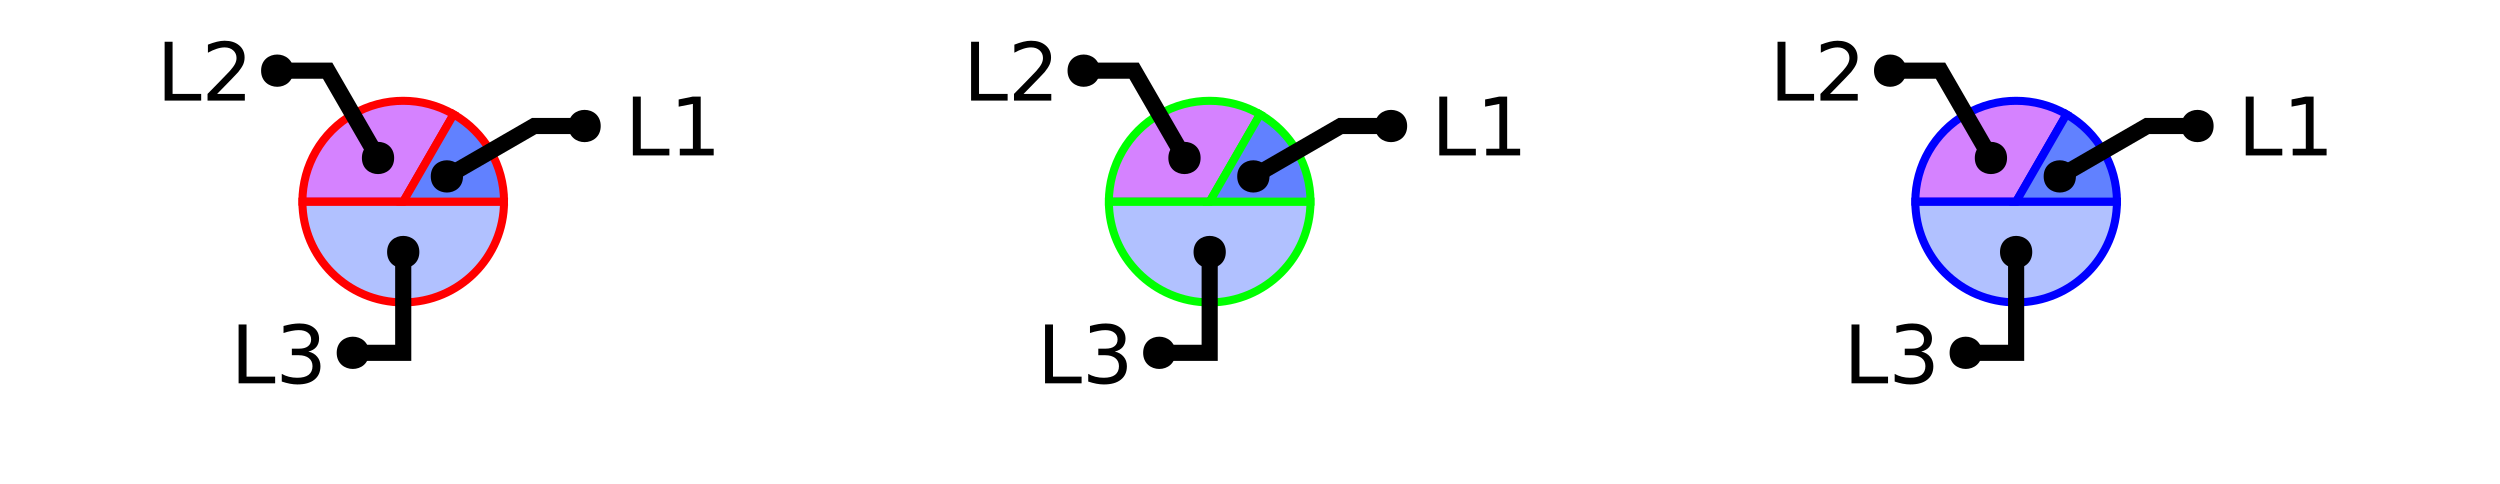
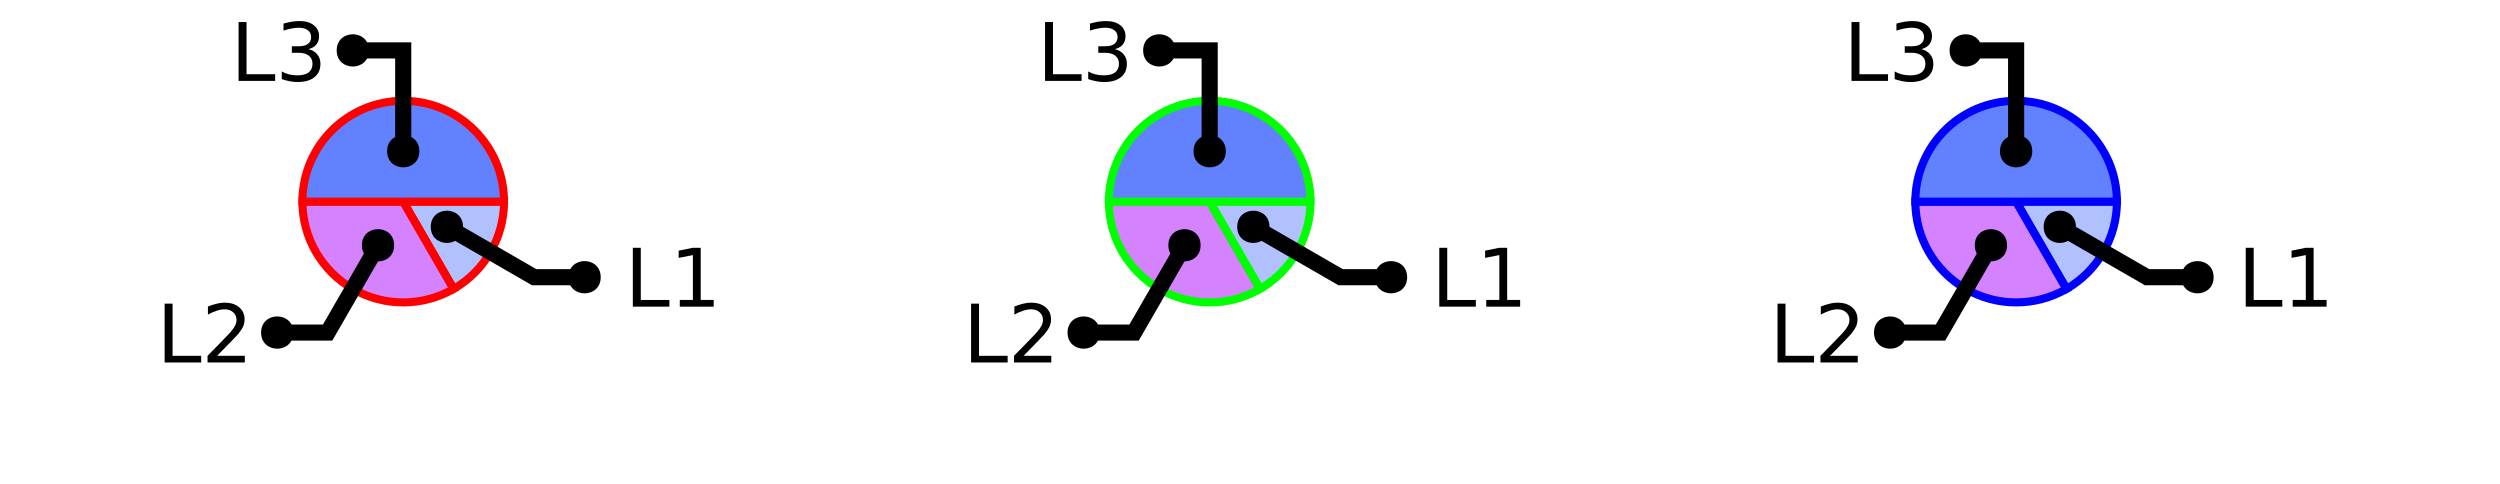
<svg xmlns="http://www.w3.org/2000/svg" xmlns:xlink="http://www.w3.org/1999/xlink" width="310pt" height="60pt" viewBox="0 0 310 60" version="1.1">
  <defs>
    <g>
      <symbol overflow="visible" id="glyph0-0">
        <path style="stroke:none;" d="M 0.5 1.766 L 0.5 -7.047 L 5.5 -7.047 L 5.5 1.766 Z M 1.062 1.219 L 4.938 1.219 L 4.938 -6.484 L 1.062 -6.484 Z M 1.062 1.219 " />
      </symbol>
      <symbol overflow="visible" id="glyph0-1">
        <path style="stroke:none;" d="M 0.984 -7.297 L 1.969 -7.297 L 1.969 -0.828 L 5.516 -0.828 L 5.516 0 L 0.984 0 Z M 0.984 -7.297 " />
      </symbol>
      <symbol overflow="visible" id="glyph0-2">
-         <path style="stroke:none;" d="M 4.062 -3.938 C 4.531 -3.832 4.895 -3.617 5.156 -3.297 C 5.426 -2.984 5.562 -2.594 5.562 -2.125 C 5.562 -1.406 5.312 -0.848 4.812 -0.453 C 4.32 -0.055 3.617 0.141 2.703 0.141 C 2.398 0.141 2.086 0.109 1.766 0.047 C 1.441 -0.016 1.109 -0.102 0.766 -0.219 L 0.766 -1.172 C 1.035 -1.016 1.332 -0.895 1.656 -0.812 C 1.988 -0.727 2.332 -0.688 2.688 -0.688 C 3.301 -0.688 3.77 -0.805 4.094 -1.047 C 4.414 -1.297 4.578 -1.656 4.578 -2.125 C 4.578 -2.551 4.426 -2.883 4.125 -3.125 C 3.82 -3.363 3.406 -3.484 2.875 -3.484 L 2.016 -3.484 L 2.016 -4.297 L 2.906 -4.297 C 3.395 -4.297 3.766 -4.395 4.016 -4.594 C 4.273 -4.789 4.406 -5.07 4.406 -5.438 C 4.406 -5.801 4.27 -6.082 4 -6.281 C 3.738 -6.488 3.363 -6.594 2.875 -6.594 C 2.602 -6.594 2.312 -6.562 2 -6.5 C 1.688 -6.445 1.348 -6.359 0.984 -6.234 L 0.984 -7.109 C 1.359 -7.211 1.707 -7.289 2.031 -7.344 C 2.363 -7.395 2.672 -7.422 2.953 -7.422 C 3.703 -7.422 4.297 -7.25 4.734 -6.906 C 5.172 -6.57 5.391 -6.113 5.391 -5.531 C 5.391 -5.125 5.273 -4.781 5.047 -4.5 C 4.816 -4.227 4.488 -4.039 4.062 -3.938 Z M 4.062 -3.938 " />
+         <path style="stroke:none;" d="M 1.234 -0.828 L 2.859 -0.828 L 2.859 -6.391 L 1.094 -6.047 L 1.094 -6.938 L 2.844 -7.297 L 3.828 -7.297 L 3.828 -0.828 L 5.438 -0.828 L 5.438 0 L 1.234 0 Z M 1.234 -0.828 " />
      </symbol>
      <symbol overflow="visible" id="glyph0-3">
        <path style="stroke:none;" d="M 1.922 -0.828 L 5.359 -0.828 L 5.359 0 L 0.734 0 L 0.734 -0.828 C 1.109 -1.211 1.617 -1.734 2.266 -2.391 C 2.91 -3.047 3.316 -3.469 3.484 -3.656 C 3.797 -4.008 4.016 -4.305 4.141 -4.547 C 4.266 -4.797 4.328 -5.039 4.328 -5.281 C 4.328 -5.664 4.191 -5.977 3.922 -6.219 C 3.648 -6.469 3.297 -6.594 2.859 -6.594 C 2.547 -6.594 2.219 -6.535 1.875 -6.422 C 1.539 -6.316 1.176 -6.156 0.781 -5.938 L 0.781 -6.938 C 1.176 -7.094 1.547 -7.211 1.891 -7.297 C 2.234 -7.379 2.551 -7.422 2.844 -7.422 C 3.594 -7.422 4.191 -7.234 4.641 -6.859 C 5.098 -6.484 5.328 -5.977 5.328 -5.344 C 5.328 -5.039 5.27 -4.754 5.156 -4.484 C 5.039 -4.223 4.836 -3.91 4.547 -3.547 C 4.461 -3.453 4.203 -3.176 3.766 -2.719 C 3.328 -2.27 2.711 -1.641 1.922 -0.828 Z M 1.922 -0.828 " />
      </symbol>
      <symbol overflow="visible" id="glyph0-4">
-         <path style="stroke:none;" d="M 1.234 -0.828 L 2.859 -0.828 L 2.859 -6.391 L 1.094 -6.047 L 1.094 -6.938 L 2.844 -7.297 L 3.828 -7.297 L 3.828 -0.828 L 5.438 -0.828 L 5.438 0 L 1.234 0 Z M 1.234 -0.828 " />
+         <path style="stroke:none;" d="M 4.062 -3.938 C 4.531 -3.832 4.895 -3.617 5.156 -3.297 C 5.426 -2.984 5.562 -2.594 5.562 -2.125 C 5.562 -1.406 5.312 -0.848 4.812 -0.453 C 4.32 -0.055 3.617 0.141 2.703 0.141 C 2.398 0.141 2.086 0.109 1.766 0.047 C 1.441 -0.016 1.109 -0.102 0.766 -0.219 L 0.766 -1.172 C 1.035 -1.016 1.332 -0.895 1.656 -0.812 C 1.988 -0.727 2.332 -0.688 2.688 -0.688 C 3.301 -0.688 3.77 -0.805 4.094 -1.047 C 4.414 -1.297 4.578 -1.656 4.578 -2.125 C 4.578 -2.551 4.426 -2.883 4.125 -3.125 C 3.82 -3.363 3.406 -3.484 2.875 -3.484 L 2.016 -3.484 L 2.016 -4.297 L 2.906 -4.297 C 3.395 -4.297 3.766 -4.395 4.016 -4.594 C 4.273 -4.789 4.406 -5.07 4.406 -5.438 C 4.406 -5.801 4.27 -6.082 4 -6.281 C 3.738 -6.488 3.363 -6.594 2.875 -6.594 C 2.602 -6.594 2.312 -6.562 2 -6.5 C 1.688 -6.445 1.348 -6.359 0.984 -6.234 L 0.984 -7.109 C 1.359 -7.211 1.707 -7.289 2.031 -7.344 C 2.363 -7.395 2.672 -7.422 2.953 -7.422 C 3.703 -7.422 4.297 -7.25 4.734 -6.906 C 5.172 -6.57 5.391 -6.113 5.391 -5.531 C 5.391 -5.125 5.273 -4.781 5.047 -4.5 C 4.816 -4.227 4.488 -4.039 4.062 -3.938 Z M 4.062 -3.938 " />
      </symbol>
    </g>
    <clipPath id="clip1">
-       <path d="M 23 10 L 77 10 L 77 50 L 23 50 Z M 23 10 " />
+       <path d="M 23 10 L 71 10 L 71 50 L 23 50 Z M 23 10 " />
    </clipPath>
    <clipPath id="clip2">
      <path d="M 27 0 L 100 0 L 100 50 L 27 50 Z M 27 0 " />
    </clipPath>
    <clipPath id="clip3">
-       <path d="M 123 10 L 177 10 L 177 50 L 123 50 Z M 123 10 " />
+       <path d="M 6 2 L 76 2 L 76 50 L 6 50 Z M 6 2 " />
    </clipPath>
    <clipPath id="clip4">
+       <path d="M 123 10 L 171 10 L 171 50 L 123 50 Z M 123 10 " />
+     </clipPath>
+     <clipPath id="clip5">
      <path d="M 127 0 L 200 0 L 200 50 L 127 50 Z M 127 0 " />
    </clipPath>
-     <clipPath id="clip5">
-       <path d="M 223 10 L 277 10 L 277 50 L 223 50 Z M 223 10 " />
+     <clipPath id="clip6">
+       <path d="M 106 2 L 176 2 L 176 50 L 106 50 Z M 106 2 " />
    </clipPath>
-     <clipPath id="clip6">
+     <clipPath id="clip7">
+       <path d="M 223 10 L 271 10 L 271 50 L 223 50 Z M 223 10 " />
+     </clipPath>
+     <clipPath id="clip8">
      <path d="M 227 0 L 300 0 L 300 50 L 227 50 Z M 227 0 " />
+     </clipPath>
+     <clipPath id="clip9">
+       <path d="M 206 2 L 276 2 L 276 50 L 206 50 Z M 206 2 " />
    </clipPath>
  </defs>
  <g id="surface2">
-     <path style=" stroke:none;fill-rule:nonzero;fill:rgb(38.039%,50.588%,100%);fill-opacity:0.49;" d="M 50 25 L 62.5 25 C 62.5 31.902 56.902 37.5 50 37.5 C 43.098 37.5 37.5 31.902 37.5 25 Z M 50 25 " />
+     <path style="fill-rule:nonzero;fill:rgb(38.039%,50.588%,100%);fill-opacity:0.49;stroke-width:1;stroke-linecap:butt;stroke-linejoin:miter;stroke:rgb(100%,0%,0%);stroke-opacity:1;stroke-miterlimit:10;" d="M 50 25 L 62.5 25 C 62.5 29.465 60.117 33.594 56.25 35.824 Z M 50 25 " />
+     <path style=" stroke:none;fill-rule:nonzero;fill:rgb(66.667%,0%,100%);fill-opacity:0.49;" d="M 50 25 L 56.25 35.824 C 52.383 38.059 47.617 38.059 43.75 35.824 C 39.883 33.594 37.5 29.465 37.5 25 Z M 50 25 " />
    <g clip-path="url(#clip1)" clip-rule="nonzero">
-       <path style="fill:none;stroke-width:1;stroke-linecap:butt;stroke-linejoin:miter;stroke:rgb(100%,0%,0%);stroke-opacity:1;stroke-miterlimit:10;" d="M 50 25 L 62.5 25 C 62.5 31.902 56.902 37.5 50 37.5 C 43.098 37.5 37.5 31.902 37.5 25 Z M 50 25 " />
+       <path style="fill:none;stroke-width:1;stroke-linecap:butt;stroke-linejoin:miter;stroke:rgb(100%,0%,0%);stroke-opacity:1;stroke-miterlimit:10;" d="M 50 25 L 56.25 35.824 C 52.383 38.059 47.617 38.059 43.75 35.824 C 39.883 33.594 37.5 29.465 37.5 25 Z M 50 25 " />
    </g>
-     <path style="fill-rule:nonzero;fill:rgb(66.667%,0%,100%);fill-opacity:0.49;stroke-width:1;stroke-linecap:butt;stroke-linejoin:miter;stroke:rgb(100%,0%,0%);stroke-opacity:1;stroke-miterlimit:10;" d="M 50 25 L 37.5 25 C 37.5 20.535 39.883 16.406 43.75 14.176 C 47.617 11.941 52.383 11.941 56.25 14.176 Z M 50 25 " />
-     <path style="fill-rule:nonzero;fill:rgb(38.039%,50.588%,100%);fill-opacity:1;stroke-width:1;stroke-linecap:butt;stroke-linejoin:miter;stroke:rgb(100%,0%,0%);stroke-opacity:1;stroke-miterlimit:10;" d="M 50 25 L 56.25 14.176 C 60.117 16.406 62.5 20.535 62.5 25 Z M 50 25 " />
+     <path style="fill-rule:nonzero;fill:rgb(38.039%,50.588%,100%);fill-opacity:1;stroke-width:1;stroke-linecap:butt;stroke-linejoin:miter;stroke:rgb(100%,0%,0%);stroke-opacity:1;stroke-miterlimit:10;" d="M 50 25 L 37.5 25 C 37.5 18.098 43.098 12.5 50 12.5 C 56.902 12.5 62.5 18.098 62.5 25 Z M 50 25 " />
    <g style="fill:rgb(0%,0%,0%);fill-opacity:1;">
-       <use xlink:href="#glyph0-1" x="28.602" y="47.531" />
-       <use xlink:href="#glyph0-2" x="34.173" y="47.531" />
-     </g>
-     <path style="fill:none;stroke-width:2;stroke-linecap:butt;stroke-linejoin:miter;stroke:rgb(0%,0%,0%);stroke-opacity:1;stroke-miterlimit:10;" d="M 50 31.25 L 50 43.75 L 43.75 43.75 M 40.535 47.531 " />
-     <path style=" stroke:none;fill-rule:nonzero;fill:rgb(0%,0%,0%);fill-opacity:1;" d="M 52 31.25 C 52 33.918 48 33.918 48 31.25 C 48 28.582 52 28.582 52 31.25 L 45.75 43.75 C 45.75 46.418 41.75 46.418 41.75 43.75 C 41.75 41.082 45.75 41.082 45.75 43.75 " />
-     <g style="fill:rgb(0%,0%,0%);fill-opacity:1;">
-       <use xlink:href="#glyph0-1" x="19.43" y="12.473" />
-       <use xlink:href="#glyph0-3" x="25.001" y="12.473" />
-     </g>
-     <path style="fill:none;stroke-width:2;stroke-linecap:butt;stroke-linejoin:miter;stroke:rgb(0%,0%,0%);stroke-opacity:1;stroke-miterlimit:10;" d="M 46.875 19.586 L 40.625 8.762 L 34.375 8.762 M 31.363 12.473 " />
-     <path style=" stroke:none;fill-rule:nonzero;fill:rgb(0%,0%,0%);fill-opacity:1;" d="M 48.875 19.586 C 48.875 22.254 44.875 22.254 44.875 19.586 C 44.875 16.922 48.875 16.922 48.875 19.586 L 36.375 8.762 C 36.375 11.43 32.375 11.43 32.375 8.762 C 32.375 6.094 36.375 6.094 36.375 8.762 " />
-     <g style="fill:rgb(0%,0%,0%);fill-opacity:1;">
-       <use xlink:href="#glyph0-1" x="77.488" y="19.273" />
-       <use xlink:href="#glyph0-4" x="83.06" y="19.273" />
+       <use xlink:href="#glyph0-1" x="77.488" y="38.023" />
+       <use xlink:href="#glyph0-2" x="83.06" y="38.023" />
    </g>
    <g clip-path="url(#clip2)" clip-rule="nonzero">
-       <path style="fill:none;stroke-width:2;stroke-linecap:butt;stroke-linejoin:miter;stroke:rgb(0%,0%,0%);stroke-opacity:1;stroke-miterlimit:10;" d="M 55.414 21.875 L 66.238 15.625 L 72.488 15.625 M 89.422 19.273 " />
+       <path style="fill:none;stroke-width:2;stroke-linecap:butt;stroke-linejoin:miter;stroke:rgb(0%,0%,0%);stroke-opacity:1;stroke-miterlimit:10;" d="M 55.414 28.125 L 66.238 34.375 L 72.488 34.375 M 89.422 38.023 " />
    </g>
-     <path style=" stroke:none;fill-rule:nonzero;fill:rgb(0%,0%,0%);fill-opacity:1;" d="M 57.414 21.875 C 57.414 24.543 53.414 24.543 53.414 21.875 C 53.414 19.207 57.414 19.207 57.414 21.875 L 74.488 15.625 C 74.488 18.293 70.488 18.293 70.488 15.625 C 70.488 12.957 74.488 12.957 74.488 15.625 " />
-     <path style=" stroke:none;fill-rule:nonzero;fill:rgb(38.039%,50.588%,100%);fill-opacity:0.49;" d="M 150 25 L 162.5 25 C 162.5 31.902 156.902 37.5 150 37.5 C 143.098 37.5 137.5 31.902 137.5 25 Z M 150 25 " />
+     <path style=" stroke:none;fill-rule:nonzero;fill:rgb(0%,0%,0%);fill-opacity:1;" d="M 57.414 28.125 C 57.414 30.793 53.414 30.793 53.414 28.125 C 53.414 25.457 57.414 25.457 57.414 28.125 L 74.488 34.375 C 74.488 37.043 70.488 37.043 70.488 34.375 C 70.488 31.707 74.488 31.707 74.488 34.375 " />
+     <g style="fill:rgb(0%,0%,0%);fill-opacity:1;">
+       <use xlink:href="#glyph0-1" x="19.43" y="44.949" />
+       <use xlink:href="#glyph0-3" x="25.001" y="44.949" />
+     </g>
    <g clip-path="url(#clip3)" clip-rule="nonzero">
-       <path style="fill:none;stroke-width:1;stroke-linecap:butt;stroke-linejoin:miter;stroke:rgb(0%,100%,0%);stroke-opacity:1;stroke-miterlimit:10;" d="M 50 25 L 62.5 25 C 62.5 31.902 56.902 37.5 50 37.5 C 43.098 37.5 37.5 31.902 37.5 25 Z M 50 25 " transform="matrix(1,0,0,1,100,0)" />
+       <path style="fill:none;stroke-width:2;stroke-linecap:butt;stroke-linejoin:miter;stroke:rgb(0%,0%,0%);stroke-opacity:1;stroke-miterlimit:10;" d="M 46.875 30.414 L 40.625 41.238 L 34.375 41.238 M 31.363 44.949 " />
    </g>
-     <path style="fill-rule:nonzero;fill:rgb(66.667%,0%,100%);fill-opacity:0.49;stroke-width:1;stroke-linecap:butt;stroke-linejoin:miter;stroke:rgb(0%,100%,0%);stroke-opacity:1;stroke-miterlimit:10;" d="M 50 25 L 37.5 25 C 37.5 20.535 39.883 16.406 43.75 14.176 C 47.617 11.941 52.383 11.941 56.25 14.176 Z M 50 25 " transform="matrix(1,0,0,1,100,0)" />
-     <path style="fill-rule:nonzero;fill:rgb(38.039%,50.588%,100%);fill-opacity:1;stroke-width:1;stroke-linecap:butt;stroke-linejoin:miter;stroke:rgb(0%,100%,0%);stroke-opacity:1;stroke-miterlimit:10;" d="M 50 25 L 56.25 14.176 C 60.117 16.406 62.5 20.535 62.5 25 Z M 50 25 " transform="matrix(1,0,0,1,100,0)" />
+     <path style=" stroke:none;fill-rule:nonzero;fill:rgb(0%,0%,0%);fill-opacity:1;" d="M 48.875 30.414 C 48.875 33.078 44.875 33.078 44.875 30.414 C 44.875 27.746 48.875 27.746 48.875 30.414 L 36.375 41.238 C 36.375 43.906 32.375 43.906 32.375 41.238 C 32.375 38.57 36.375 38.57 36.375 41.238 " />
    <g style="fill:rgb(0%,0%,0%);fill-opacity:1;">
-       <use xlink:href="#glyph0-1" x="128.602" y="47.531" />
-       <use xlink:href="#glyph0-2" x="134.173" y="47.531" />
+       <use xlink:href="#glyph0-1" x="28.602" y="10.031" />
+       <use xlink:href="#glyph0-4" x="34.173" y="10.031" />
    </g>
-     <path style="fill:none;stroke-width:2;stroke-linecap:butt;stroke-linejoin:miter;stroke:rgb(0%,0%,0%);stroke-opacity:1;stroke-miterlimit:10;" d="M 50 31.25 L 50 43.75 L 43.75 43.75 M 40.535 47.531 " transform="matrix(1,0,0,1,100,0)" />
-     <path style=" stroke:none;fill-rule:nonzero;fill:rgb(0%,0%,0%);fill-opacity:1;" d="M 152 31.25 C 152 33.918 148 33.918 148 31.25 C 148 28.582 152 28.582 152 31.25 L 145.75 43.75 C 145.75 46.418 141.75 46.418 141.75 43.75 C 141.75 41.082 145.75 41.082 145.75 43.75 " />
+     <path style="fill:none;stroke-width:2;stroke-linecap:butt;stroke-linejoin:miter;stroke:rgb(0%,0%,0%);stroke-opacity:1;stroke-miterlimit:10;" d="M 50 18.75 L 50 6.25 L 43.75 6.25 M 40.535 10.031 " />
+     <path style=" stroke:none;fill-rule:nonzero;fill:rgb(0%,0%,0%);fill-opacity:1;" d="M 52 18.75 C 52 21.418 48 21.418 48 18.75 C 48 16.082 52 16.082 52 18.75 L 45.75 6.25 C 45.75 8.918 41.75 8.918 41.75 6.25 C 41.75 3.582 45.75 3.582 45.75 6.25 " />
+     <path style="fill-rule:nonzero;fill:rgb(38.039%,50.588%,100%);fill-opacity:0.49;stroke-width:1;stroke-linecap:butt;stroke-linejoin:miter;stroke:rgb(0%,100%,0%);stroke-opacity:1;stroke-miterlimit:10;" d="M 50 25 L 62.5 25 C 62.5 29.465 60.117 33.594 56.25 35.824 Z M 50 25 " transform="matrix(1,0,0,1,100,0)" />
+     <path style=" stroke:none;fill-rule:nonzero;fill:rgb(66.667%,0%,100%);fill-opacity:0.49;" d="M 150 25 L 156.25 35.824 C 152.383 38.059 147.617 38.059 143.75 35.824 C 139.883 33.594 137.5 29.465 137.5 25 Z M 150 25 " />
+     <g clip-path="url(#clip4)" clip-rule="nonzero">
+       <path style="fill:none;stroke-width:1;stroke-linecap:butt;stroke-linejoin:miter;stroke:rgb(0%,100%,0%);stroke-opacity:1;stroke-miterlimit:10;" d="M 50 25 L 56.25 35.824 C 52.383 38.059 47.617 38.059 43.75 35.824 C 39.883 33.594 37.5 29.465 37.5 25 Z M 50 25 " transform="matrix(1,0,0,1,100,0)" />
+     </g>
+     <path style="fill-rule:nonzero;fill:rgb(38.039%,50.588%,100%);fill-opacity:1;stroke-width:1;stroke-linecap:butt;stroke-linejoin:miter;stroke:rgb(0%,100%,0%);stroke-opacity:1;stroke-miterlimit:10;" d="M 50 25 L 37.5 25 C 37.5 18.098 43.098 12.5 50 12.5 C 56.902 12.5 62.5 18.098 62.5 25 Z M 50 25 " transform="matrix(1,0,0,1,100,0)" />
    <g style="fill:rgb(0%,0%,0%);fill-opacity:1;">
-       <use xlink:href="#glyph0-1" x="119.43" y="12.473" />
-       <use xlink:href="#glyph0-3" x="125.001" y="12.473" />
+       <use xlink:href="#glyph0-1" x="177.488" y="38.023" />
+       <use xlink:href="#glyph0-2" x="183.06" y="38.023" />
    </g>
-     <path style="fill:none;stroke-width:2;stroke-linecap:butt;stroke-linejoin:miter;stroke:rgb(0%,0%,0%);stroke-opacity:1;stroke-miterlimit:10;" d="M 46.875 19.586 L 40.625 8.762 L 34.375 8.762 M 31.363 12.473 " transform="matrix(1,0,0,1,100,0)" />
-     <path style=" stroke:none;fill-rule:nonzero;fill:rgb(0%,0%,0%);fill-opacity:1;" d="M 148.875 19.586 C 148.875 22.254 144.875 22.254 144.875 19.586 C 144.875 16.922 148.875 16.922 148.875 19.586 L 136.375 8.762 C 136.375 11.43 132.375 11.43 132.375 8.762 C 132.375 6.094 136.375 6.094 136.375 8.762 " />
+     <g clip-path="url(#clip5)" clip-rule="nonzero">
+       <path style="fill:none;stroke-width:2;stroke-linecap:butt;stroke-linejoin:miter;stroke:rgb(0%,0%,0%);stroke-opacity:1;stroke-miterlimit:10;" d="M 55.414 28.125 L 66.238 34.375 L 72.488 34.375 M 89.422 38.023 " transform="matrix(1,0,0,1,100,0)" />
+     </g>
+     <path style=" stroke:none;fill-rule:nonzero;fill:rgb(0%,0%,0%);fill-opacity:1;" d="M 157.414 28.125 C 157.414 30.793 153.414 30.793 153.414 28.125 C 153.414 25.457 157.414 25.457 157.414 28.125 L 174.488 34.375 C 174.488 37.043 170.488 37.043 170.488 34.375 C 170.488 31.707 174.488 31.707 174.488 34.375 " />
    <g style="fill:rgb(0%,0%,0%);fill-opacity:1;">
-       <use xlink:href="#glyph0-1" x="177.488" y="19.273" />
-       <use xlink:href="#glyph0-4" x="183.06" y="19.273" />
-     </g>
-     <g clip-path="url(#clip4)" clip-rule="nonzero">
-       <path style="fill:none;stroke-width:2;stroke-linecap:butt;stroke-linejoin:miter;stroke:rgb(0%,0%,0%);stroke-opacity:1;stroke-miterlimit:10;" d="M 55.414 21.875 L 66.238 15.625 L 72.488 15.625 M 89.422 19.273 " transform="matrix(1,0,0,1,100,0)" />
-     </g>
-     <path style=" stroke:none;fill-rule:nonzero;fill:rgb(0%,0%,0%);fill-opacity:1;" d="M 157.414 21.875 C 157.414 24.543 153.414 24.543 153.414 21.875 C 153.414 19.207 157.414 19.207 157.414 21.875 L 174.488 15.625 C 174.488 18.293 170.488 18.293 170.488 15.625 C 170.488 12.957 174.488 12.957 174.488 15.625 " />
-     <path style=" stroke:none;fill-rule:nonzero;fill:rgb(38.039%,50.588%,100%);fill-opacity:0.49;" d="M 250 25 L 262.5 25 C 262.5 31.902 256.902 37.5 250 37.5 C 243.098 37.5 237.5 31.902 237.5 25 Z M 250 25 " />
-     <g clip-path="url(#clip5)" clip-rule="nonzero">
-       <path style="fill:none;stroke-width:1;stroke-linecap:butt;stroke-linejoin:miter;stroke:rgb(0%,0%,100%);stroke-opacity:1;stroke-miterlimit:10;" d="M 50 25 L 62.5 25 C 62.5 31.902 56.902 37.5 50 37.5 C 43.098 37.5 37.5 31.902 37.5 25 Z M 50 25 " transform="matrix(1,0,0,1,200,0)" />
-     </g>
-     <path style="fill-rule:nonzero;fill:rgb(66.667%,0%,100%);fill-opacity:0.49;stroke-width:1;stroke-linecap:butt;stroke-linejoin:miter;stroke:rgb(0%,0%,100%);stroke-opacity:1;stroke-miterlimit:10;" d="M 50 25 L 37.5 25 C 37.5 20.535 39.883 16.406 43.75 14.176 C 47.617 11.941 52.383 11.941 56.25 14.176 Z M 50 25 " transform="matrix(1,0,0,1,200,0)" />
-     <path style="fill-rule:nonzero;fill:rgb(38.039%,50.588%,100%);fill-opacity:1;stroke-width:1;stroke-linecap:butt;stroke-linejoin:miter;stroke:rgb(0%,0%,100%);stroke-opacity:1;stroke-miterlimit:10;" d="M 50 25 L 56.25 14.176 C 60.117 16.406 62.5 20.535 62.5 25 Z M 50 25 " transform="matrix(1,0,0,1,200,0)" />
-     <g style="fill:rgb(0%,0%,0%);fill-opacity:1;">
-       <use xlink:href="#glyph0-1" x="228.602" y="47.531" />
-       <use xlink:href="#glyph0-2" x="234.173" y="47.531" />
-     </g>
-     <path style="fill:none;stroke-width:2;stroke-linecap:butt;stroke-linejoin:miter;stroke:rgb(0%,0%,0%);stroke-opacity:1;stroke-miterlimit:10;" d="M 50 31.25 L 50 43.75 L 43.75 43.75 M 40.535 47.531 " transform="matrix(1,0,0,1,200,0)" />
-     <path style=" stroke:none;fill-rule:nonzero;fill:rgb(0%,0%,0%);fill-opacity:1;" d="M 252 31.25 C 252 33.918 248 33.918 248 31.25 C 248 28.582 252 28.582 252 31.25 L 245.75 43.75 C 245.75 46.418 241.75 46.418 241.75 43.75 C 241.75 41.082 245.75 41.082 245.75 43.75 " />
-     <g style="fill:rgb(0%,0%,0%);fill-opacity:1;">
-       <use xlink:href="#glyph0-1" x="219.43" y="12.473" />
-       <use xlink:href="#glyph0-3" x="225.001" y="12.473" />
-     </g>
-     <path style="fill:none;stroke-width:2;stroke-linecap:butt;stroke-linejoin:miter;stroke:rgb(0%,0%,0%);stroke-opacity:1;stroke-miterlimit:10;" d="M 46.875 19.586 L 40.625 8.762 L 34.375 8.762 M 31.363 12.473 " transform="matrix(1,0,0,1,200,0)" />
-     <path style=" stroke:none;fill-rule:nonzero;fill:rgb(0%,0%,0%);fill-opacity:1;" d="M 248.875 19.586 C 248.875 22.254 244.875 22.254 244.875 19.586 C 244.875 16.922 248.875 16.922 248.875 19.586 L 236.375 8.762 C 236.375 11.43 232.375 11.43 232.375 8.762 C 232.375 6.094 236.375 6.094 236.375 8.762 " />
-     <g style="fill:rgb(0%,0%,0%);fill-opacity:1;">
-       <use xlink:href="#glyph0-1" x="277.488" y="19.273" />
-       <use xlink:href="#glyph0-4" x="283.06" y="19.273" />
+       <use xlink:href="#glyph0-1" x="119.43" y="44.949" />
+       <use xlink:href="#glyph0-3" x="125.001" y="44.949" />
    </g>
    <g clip-path="url(#clip6)" clip-rule="nonzero">
-       <path style="fill:none;stroke-width:2;stroke-linecap:butt;stroke-linejoin:miter;stroke:rgb(0%,0%,0%);stroke-opacity:1;stroke-miterlimit:10;" d="M 55.414 21.875 L 66.238 15.625 L 72.488 15.625 M 89.422 19.273 " transform="matrix(1,0,0,1,200,0)" />
+       <path style="fill:none;stroke-width:2;stroke-linecap:butt;stroke-linejoin:miter;stroke:rgb(0%,0%,0%);stroke-opacity:1;stroke-miterlimit:10;" d="M 46.875 30.414 L 40.625 41.238 L 34.375 41.238 M 31.363 44.949 " transform="matrix(1,0,0,1,100,0)" />
    </g>
-     <path style=" stroke:none;fill-rule:nonzero;fill:rgb(0%,0%,0%);fill-opacity:1;" d="M 257.414 21.875 C 257.414 24.543 253.414 24.543 253.414 21.875 C 253.414 19.207 257.414 19.207 257.414 21.875 L 274.488 15.625 C 274.488 18.293 270.488 18.293 270.488 15.625 C 270.488 12.957 274.488 12.957 274.488 15.625 " />
+     <path style=" stroke:none;fill-rule:nonzero;fill:rgb(0%,0%,0%);fill-opacity:1;" d="M 148.875 30.414 C 148.875 33.078 144.875 33.078 144.875 30.414 C 144.875 27.746 148.875 27.746 148.875 30.414 L 136.375 41.238 C 136.375 43.906 132.375 43.906 132.375 41.238 C 132.375 38.57 136.375 38.57 136.375 41.238 " />
+     <g style="fill:rgb(0%,0%,0%);fill-opacity:1;">
+       <use xlink:href="#glyph0-1" x="128.602" y="10.031" />
+       <use xlink:href="#glyph0-4" x="134.173" y="10.031" />
+     </g>
+     <path style="fill:none;stroke-width:2;stroke-linecap:butt;stroke-linejoin:miter;stroke:rgb(0%,0%,0%);stroke-opacity:1;stroke-miterlimit:10;" d="M 50 18.75 L 50 6.25 L 43.75 6.25 M 40.535 10.031 " transform="matrix(1,0,0,1,100,0)" />
+     <path style=" stroke:none;fill-rule:nonzero;fill:rgb(0%,0%,0%);fill-opacity:1;" d="M 152 18.75 C 152 21.418 148 21.418 148 18.75 C 148 16.082 152 16.082 152 18.75 L 145.75 6.25 C 145.75 8.918 141.75 8.918 141.75 6.25 C 141.75 3.582 145.75 3.582 145.75 6.25 " />
+     <path style="fill-rule:nonzero;fill:rgb(38.039%,50.588%,100%);fill-opacity:0.49;stroke-width:1;stroke-linecap:butt;stroke-linejoin:miter;stroke:rgb(0%,0%,100%);stroke-opacity:1;stroke-miterlimit:10;" d="M 50 25 L 62.5 25 C 62.5 29.465 60.117 33.594 56.25 35.824 Z M 50 25 " transform="matrix(1,0,0,1,200,0)" />
+     <path style=" stroke:none;fill-rule:nonzero;fill:rgb(66.667%,0%,100%);fill-opacity:0.49;" d="M 250 25 L 256.25 35.824 C 252.383 38.059 247.617 38.059 243.75 35.824 C 239.883 33.594 237.5 29.465 237.5 25 Z M 250 25 " />
+     <g clip-path="url(#clip7)" clip-rule="nonzero">
+       <path style="fill:none;stroke-width:1;stroke-linecap:butt;stroke-linejoin:miter;stroke:rgb(0%,0%,100%);stroke-opacity:1;stroke-miterlimit:10;" d="M 50 25 L 56.25 35.824 C 52.383 38.059 47.617 38.059 43.75 35.824 C 39.883 33.594 37.5 29.465 37.5 25 Z M 50 25 " transform="matrix(1,0,0,1,200,0)" />
+     </g>
+     <path style="fill-rule:nonzero;fill:rgb(38.039%,50.588%,100%);fill-opacity:1;stroke-width:1;stroke-linecap:butt;stroke-linejoin:miter;stroke:rgb(0%,0%,100%);stroke-opacity:1;stroke-miterlimit:10;" d="M 50 25 L 37.5 25 C 37.5 18.098 43.098 12.5 50 12.5 C 56.902 12.5 62.5 18.098 62.5 25 Z M 50 25 " transform="matrix(1,0,0,1,200,0)" />
+     <g style="fill:rgb(0%,0%,0%);fill-opacity:1;">
+       <use xlink:href="#glyph0-1" x="277.488" y="38.023" />
+       <use xlink:href="#glyph0-2" x="283.06" y="38.023" />
+     </g>
+     <g clip-path="url(#clip8)" clip-rule="nonzero">
+       <path style="fill:none;stroke-width:2;stroke-linecap:butt;stroke-linejoin:miter;stroke:rgb(0%,0%,0%);stroke-opacity:1;stroke-miterlimit:10;" d="M 55.414 28.125 L 66.238 34.375 L 72.488 34.375 M 89.422 38.023 " transform="matrix(1,0,0,1,200,0)" />
+     </g>
+     <path style=" stroke:none;fill-rule:nonzero;fill:rgb(0%,0%,0%);fill-opacity:1;" d="M 257.414 28.125 C 257.414 30.793 253.414 30.793 253.414 28.125 C 253.414 25.457 257.414 25.457 257.414 28.125 L 274.488 34.375 C 274.488 37.043 270.488 37.043 270.488 34.375 C 270.488 31.707 274.488 31.707 274.488 34.375 " />
+     <g style="fill:rgb(0%,0%,0%);fill-opacity:1;">
+       <use xlink:href="#glyph0-1" x="219.43" y="44.949" />
+       <use xlink:href="#glyph0-3" x="225.001" y="44.949" />
+     </g>
+     <g clip-path="url(#clip9)" clip-rule="nonzero">
+       <path style="fill:none;stroke-width:2;stroke-linecap:butt;stroke-linejoin:miter;stroke:rgb(0%,0%,0%);stroke-opacity:1;stroke-miterlimit:10;" d="M 46.875 30.414 L 40.625 41.238 L 34.375 41.238 M 31.363 44.949 " transform="matrix(1,0,0,1,200,0)" />
+     </g>
+     <path style=" stroke:none;fill-rule:nonzero;fill:rgb(0%,0%,0%);fill-opacity:1;" d="M 248.875 30.414 C 248.875 33.078 244.875 33.078 244.875 30.414 C 244.875 27.746 248.875 27.746 248.875 30.414 L 236.375 41.238 C 236.375 43.906 232.375 43.906 232.375 41.238 C 232.375 38.57 236.375 38.57 236.375 41.238 " />
+     <g style="fill:rgb(0%,0%,0%);fill-opacity:1;">
+       <use xlink:href="#glyph0-1" x="228.602" y="10.031" />
+       <use xlink:href="#glyph0-4" x="234.173" y="10.031" />
+     </g>
+     <path style="fill:none;stroke-width:2;stroke-linecap:butt;stroke-linejoin:miter;stroke:rgb(0%,0%,0%);stroke-opacity:1;stroke-miterlimit:10;" d="M 50 18.75 L 50 6.25 L 43.75 6.25 M 40.535 10.031 " transform="matrix(1,0,0,1,200,0)" />
+     <path style=" stroke:none;fill-rule:nonzero;fill:rgb(0%,0%,0%);fill-opacity:1;" d="M 252 18.75 C 252 21.418 248 21.418 248 18.75 C 248 16.082 252 16.082 252 18.75 L 245.75 6.25 C 245.75 8.918 241.75 8.918 241.75 6.25 C 241.75 3.582 245.75 3.582 245.75 6.25 " />
  </g>
</svg>
